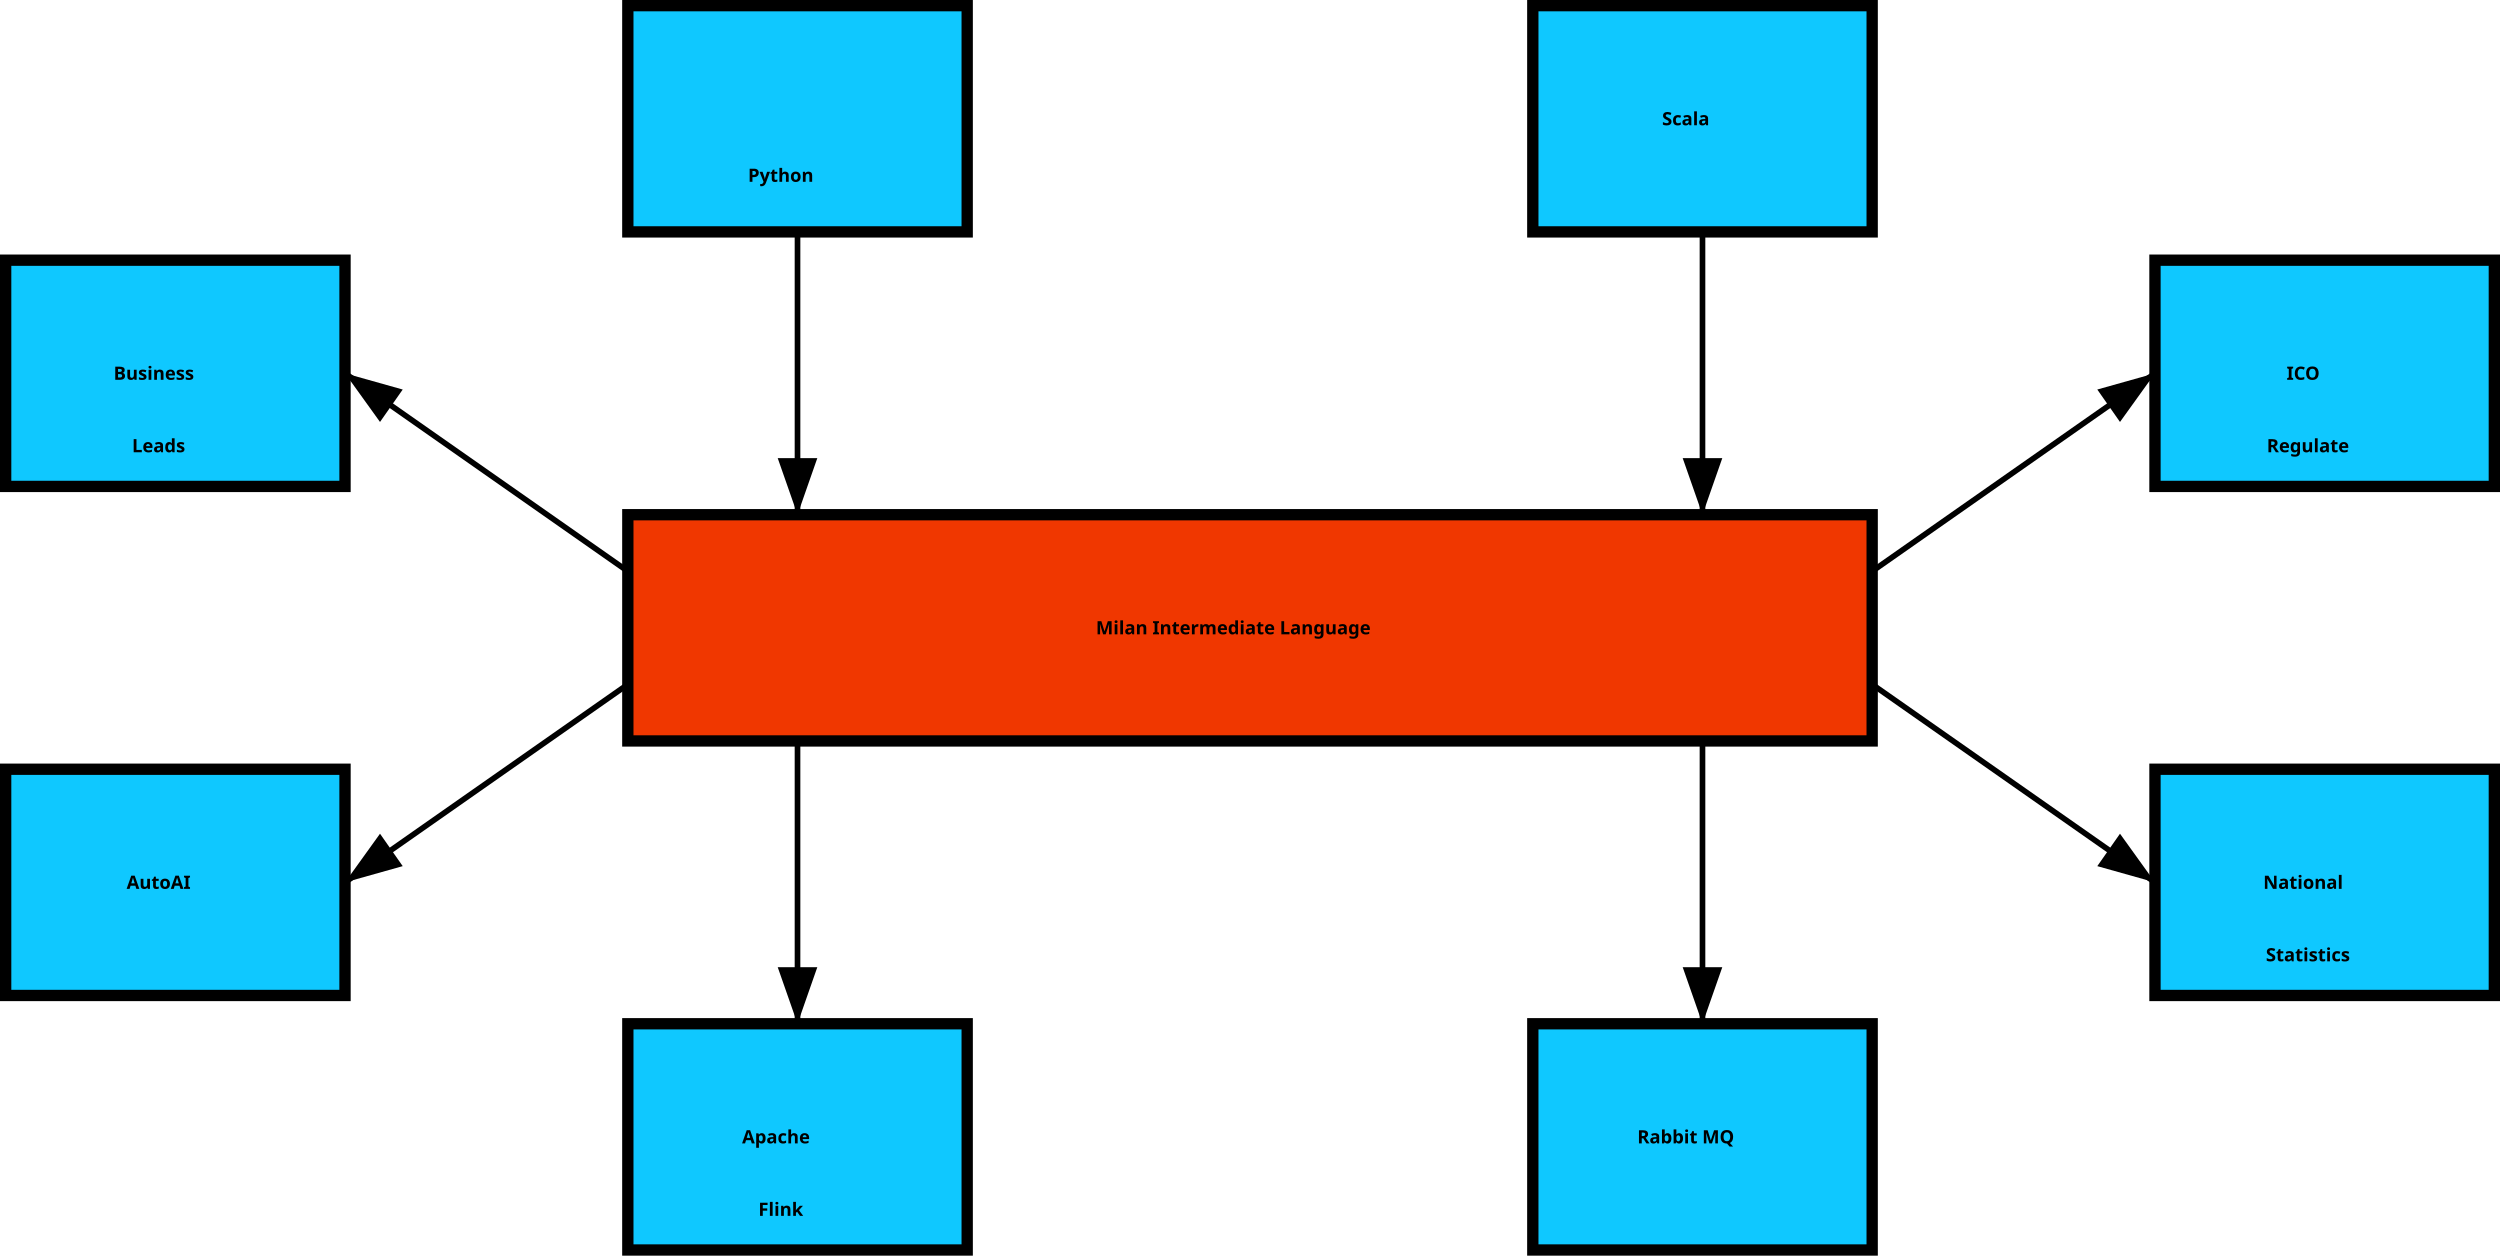
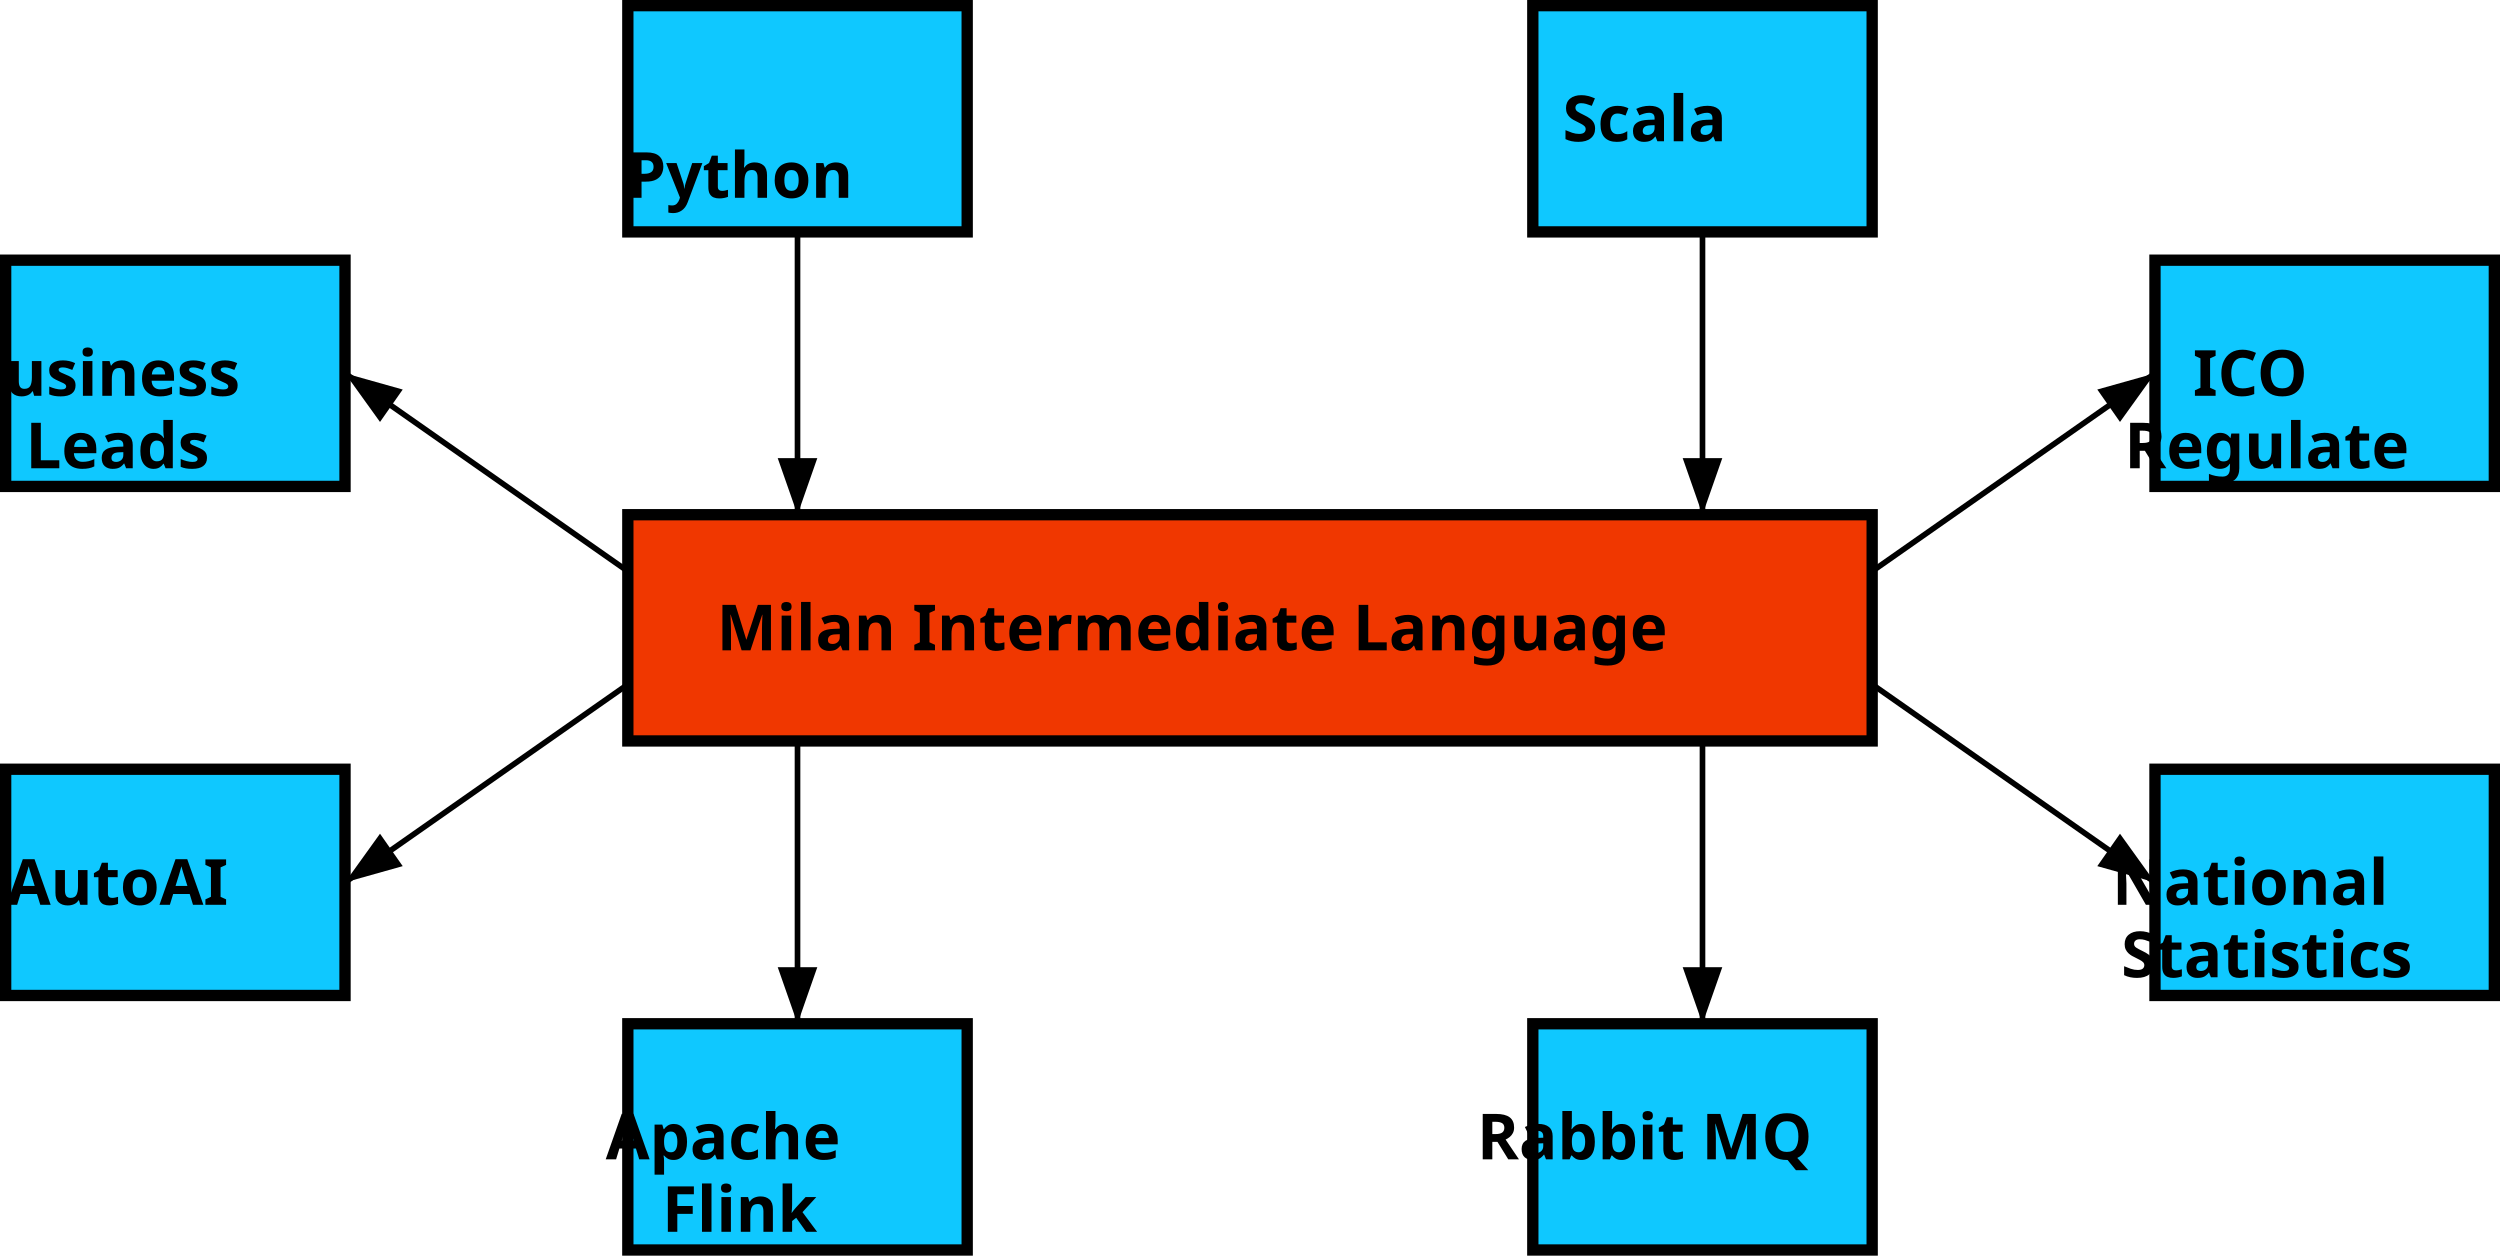
<svg xmlns="http://www.w3.org/2000/svg" width="249.484mm" height="125.307mm" viewBox="0 0 884 444" id="svg2" version="1.1">
  <defs id="defs4" />
  <style id="style4186">
    tspan {
    text-anchor:middle;
    text-align:center;
    }
    .mytext {
    font-style:normal;
    font-variant:normal;
    font-weight:bold;
    font-stretch:normal;
-     font-size:6.5px;
+     font-size:22.5px;
    font-family:sans-serif;
    line-height:1.25;
    fill:#000000;
    fill-opacity:1;
    writing-mode:lr;
    text-align:center;
    dominant-baseline:middle;
    text-anchor:middle;    
    }
    .myrect {
    stroke:black;
    stroke-width:4px;
    stroke-opacity:1;
    fill:#0fc8ff;
    fill-opacity:1;
    }
    .myrect2 {
    stroke:black;
    stroke-width:4px;
    stroke-opacity:1;
    fill:#f03700;
    fill-opacity:1;
    }
    .myellipse {
    fill:#0fc8ff;
    fill-opacity:1;
    stroke:#000000;
    stroke-width:1;
    stroke-miterlimit:4;
    stroke-dasharray:none;
    stroke-opacity:1
    }
    .myarrow {
    fill:none;
    stroke:#000000;
    stroke-width:2;
    stroke-linecap:butt;
    stroke-linejoin:miter;
    stroke-opacity:1;
    stroke-miterlimit:4;
    stroke-dasharray:none;
    marker-end:url(#markerArrow)
    }
    .input-stream {
    stroke:red;
    stroke-width:2;
    stroke-opacity:1;
    }
    .output-stream {
    stroke:blue;
    stroke-width:2;
    stroke-opacity:1;
    }
  </style>
  <marker id="markerArrow" markerWidth="10" markerHeight="7" refX="10" refY="3.5" orient="auto" transform="translate(-78,-109.7323)">
    <polygon points="0,0 10,3.5 0,7 " id="polygon5950" />
  </marker>
  <g id="layer1" transform="translate(-78,-418)">
    <g id="milan">
      <rect class="myrect2" id="rect6904" x="300" y="600" width="440" height="80" />
      <text xml:space="preserve" class="mytext" x="520" y="640" id="text6918">
        <tspan id="tspan6920" x="520" y="640" style="text-align:center;text-anchor:middle">Milan Intermediate Language</tspan>
      </text>
    </g>
    <g id="g7784">
      <rect x="300" y="420" height="80" width="120" id="python-rect" class="myrect" />
      <text id="python-text" x="360" y="480" class="mytext" xml:space="preserve">
        <tspan x="360" y="480" id="python-tspan" style="text-align:center;text-anchor:middle">Python</tspan>
      </text>
    </g>
    <path class="myarrow" d="m 360,500 0,100" id="path6968" />
    <g id="g7789">
      <rect x="620" y="420" height="80" width="120" id="scala-rect" class="myrect" />
      <text id="text6914" x="680" y="460" class="mytext" xml:space="preserve">
        <tspan x="680" y="460" id="tspan6916" style="text-align:center;text-anchor:middle">Scala</tspan>
      </text>
    </g>
    <path class="myarrow" d="m 680,500 0,100" id="path5968" />
    <g id="g7811">
      <rect x="300" y="780" height="80" width="120" id="rect6906" class="myrect" />
      <text id="text6922" x="360" y="820" class="mytext" xml:space="preserve">
        <tspan x="360" y="820" id="tspan6956" style="text-align:center;text-anchor:middle">Apache</tspan>
        <tspan id="tspan6958" x="360" y="845.625" style="text-align:center;text-anchor:middle">Flink</tspan>
      </text>
    </g>
    <path class="myarrow" d="m 360,680 0,100" id="path5975" />
    <g id="g7806">
      <rect x="620" y="780" width="120" height="80" id="rect6908" class="myrect" />
      <text id="text6926" x="680" y="820" class="mytext" xml:space="preserve">
        <tspan x="680" y="820" id="tspan6928" style="text-align:center;text-anchor:middle">Rabbit MQ</tspan>
      </text>
    </g>
    <path class="myarrow" d="m 680,680 0,100" id="path5981" />
    <g id="g7821">
      <rect x="80" y="510" width="120" height="80" id="rect6898" class="myrect" />
      <text id="text6930" x="140" y="550" class="mytext" xml:space="preserve">
        <tspan x="140" y="550" id="tspan6932" style="text-align:center;text-anchor:middle">Business</tspan>
        <tspan id="tspan6934" x="140" y="575.625" style="text-align:center;text-anchor:middle">Leads</tspan>
      </text>
    </g>
    <path class="myarrow" d="M 300,620 200,550" id="path5988" />
    <g id="g7816">
      <rect x="80" y="690" height="80" width="120" id="rect6944" class="myrect" />
      <text id="text6948" x="140" y="730" class="mytext" xml:space="preserve">
        <tspan x="140" y="730" id="tspan6950" style="text-align:center;text-anchor:middle">AutoAI</tspan>
      </text>
    </g>
    <path class="myarrow" d="M 300,660 200,730" id="path5994" />
    <g id="g7794">
      <rect x="840" y="510" height="80" width="120" id="rect6952" class="myrect" />
      <text id="text6954" x="900" y="570" class="mytext" xml:space="preserve">
        <tspan x="900" y="550" id="tspan6932" style="text-align:center;text-anchor:middle">ICO</tspan>
        <tspan id="tspan6934" x="900" y="575.625" style="text-align:center;text-anchor:middle">Regulate</tspan>
      </text>
    </g>
    <path class="myarrow" d="M 740,620 840,550" id="path6003" />
    <g id="g7800">
      <rect x="840" y="690" height="80" width="120" id="rect6960" class="myrect" />
      <text id="text6962" x="900" y="730" class="mytext" xml:space="preserve">
        <tspan x="900" y="730" id="tspan6964" style="text-align:center;text-anchor:middle">National</tspan>
        <tspan id="tspan6966" x="900" y="755.625" style="text-align:center;text-anchor:middle">Statistics</tspan>
      </text>
    </g>
    <path class="myarrow" d="m 740,660 100,70" id="path6010" />
  </g>
</svg>
